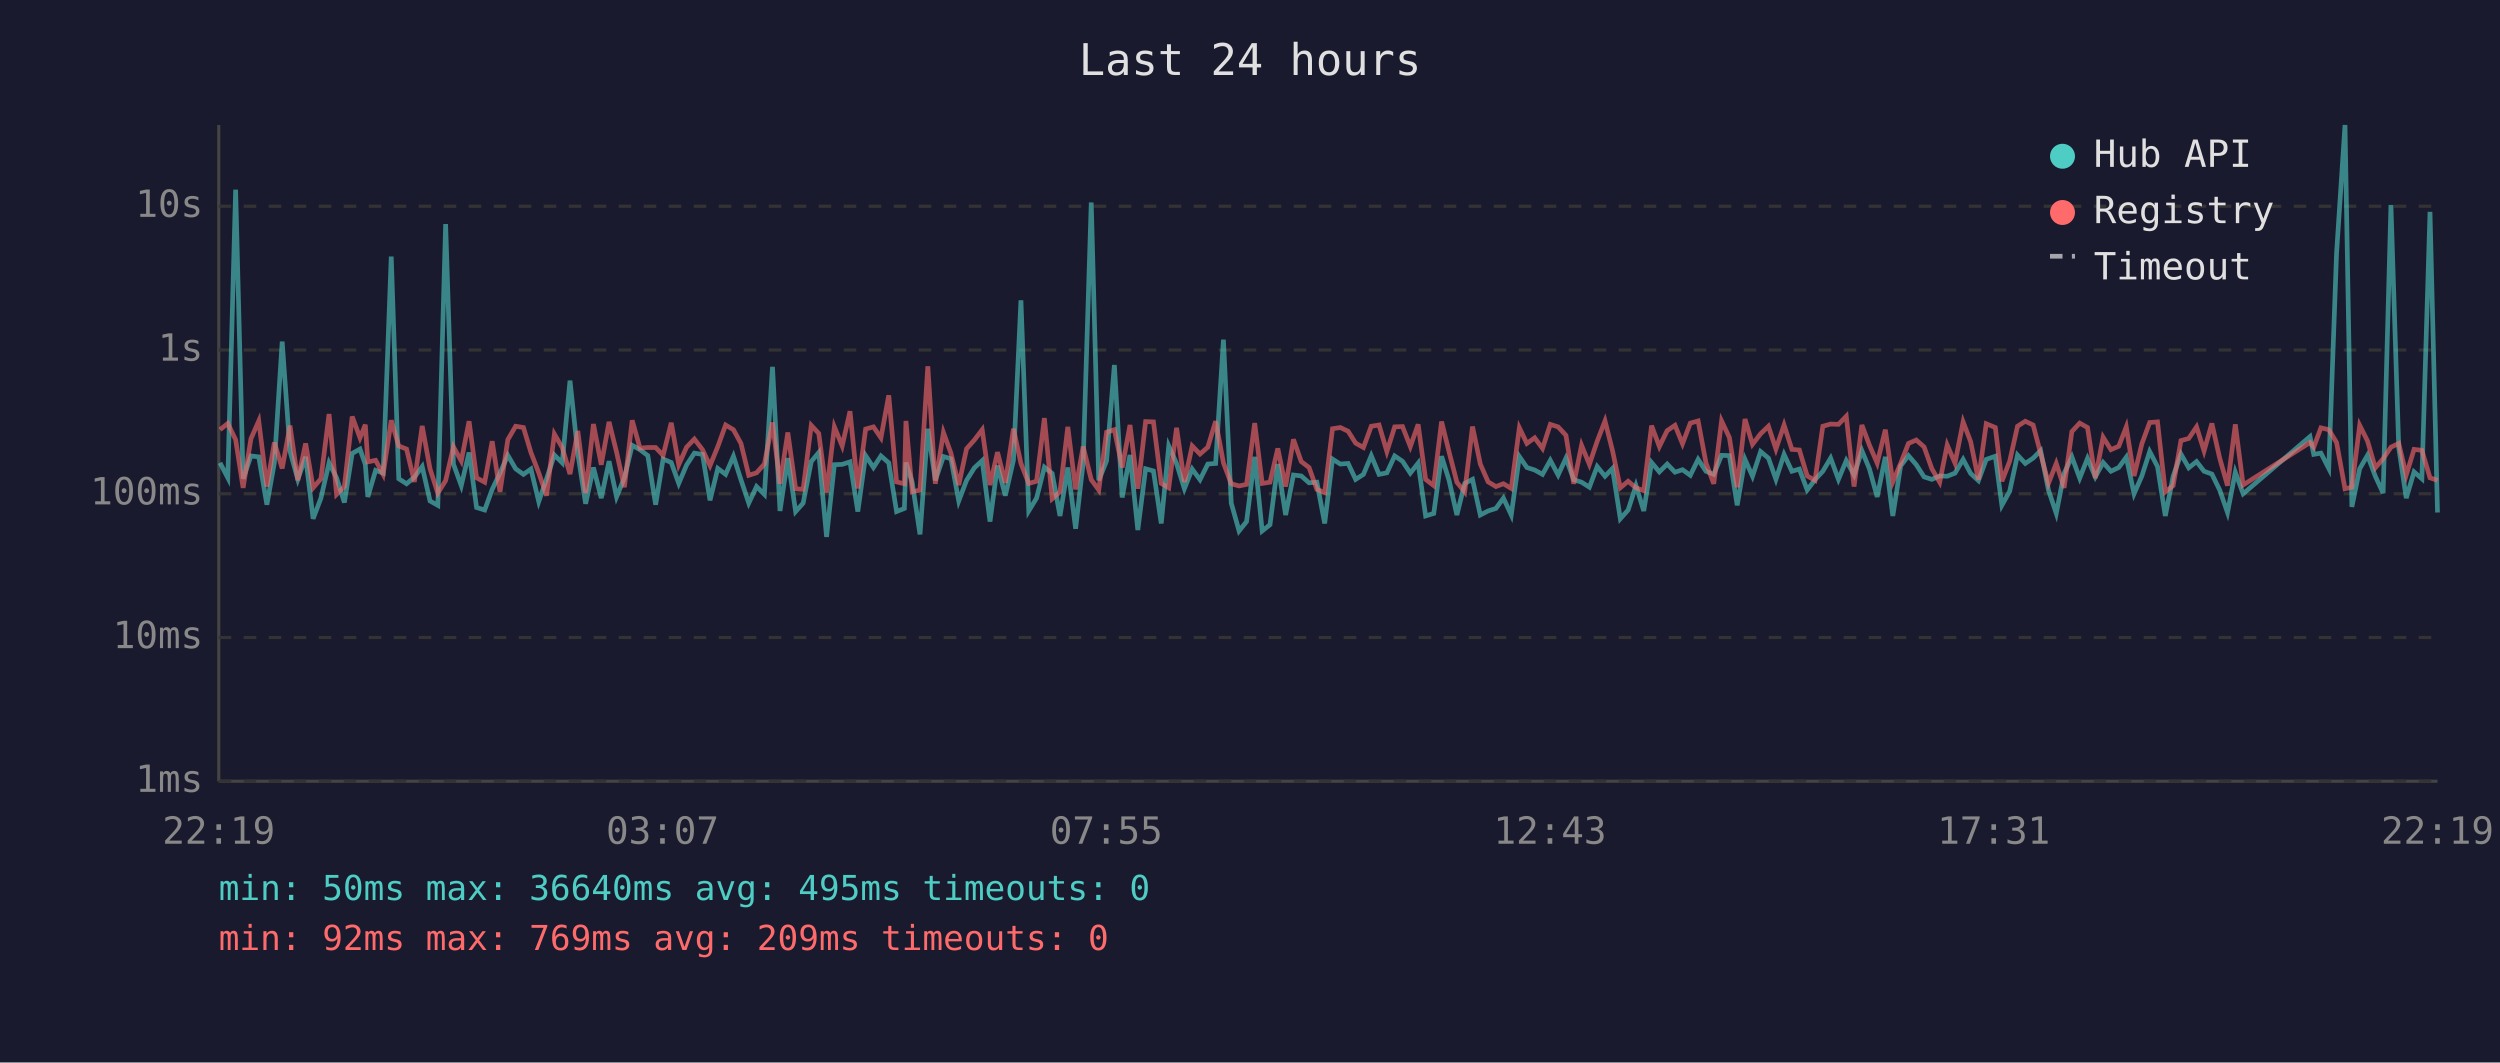
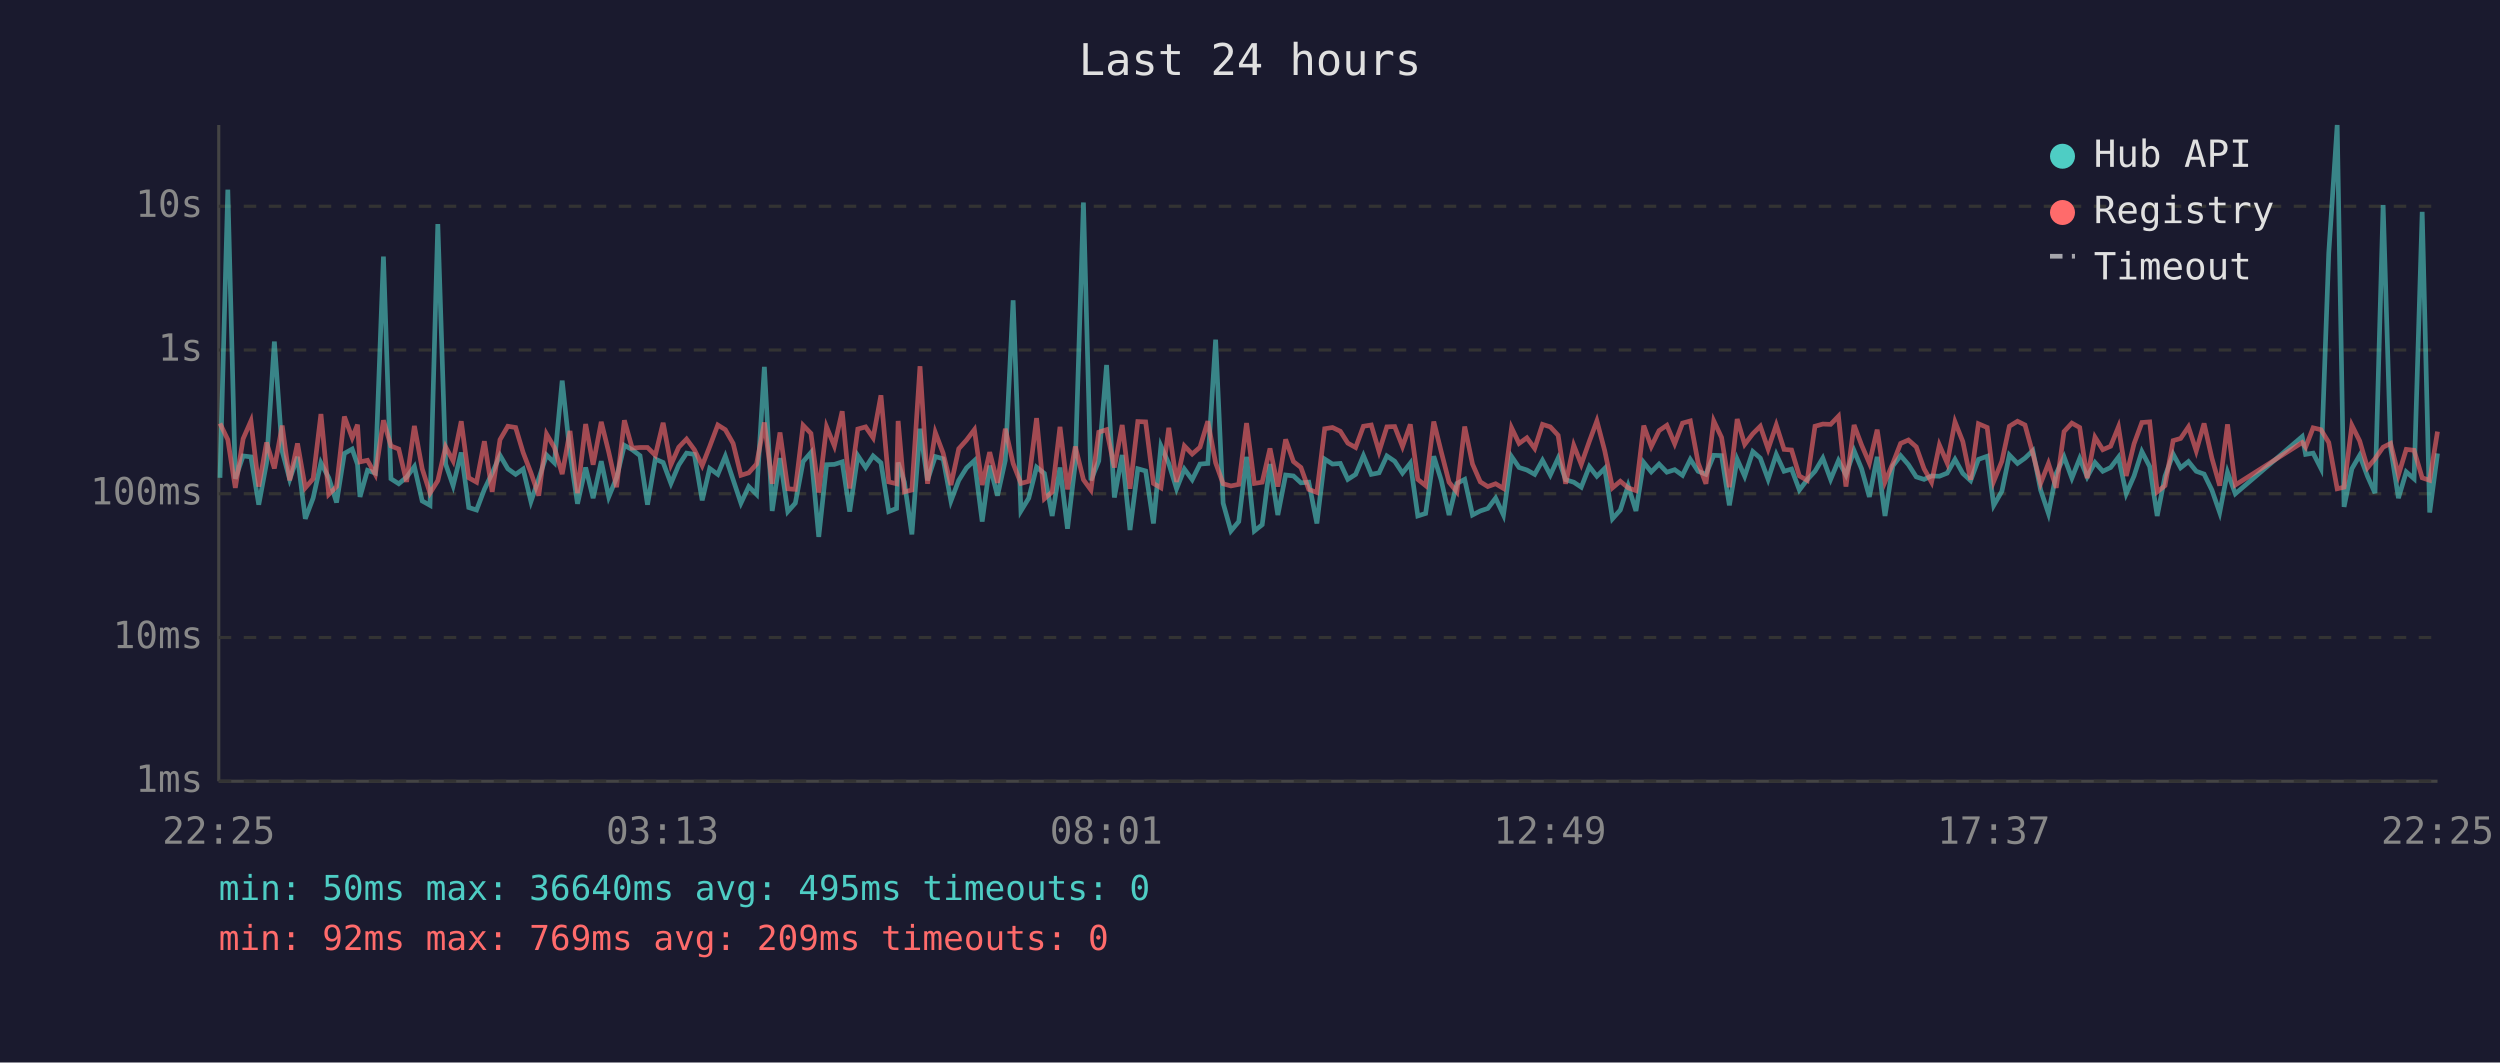
<svg xmlns="http://www.w3.org/2000/svg" viewBox="0 0 800 340" font-family="monospace" font-size="12">
  <rect width="800" height="340" fill="#1a1a2e" />
  <text x="400" y="24" fill="#e0e0e0" font-size="14" text-anchor="middle">Last 24 hours</text>
  <line x1="70" y1="40" x2="70" y2="250" stroke="#444" stroke-width="1" />
  <line x1="70" y1="250" x2="780" y2="250" stroke="#444" stroke-width="1" />
  <line x1="70" y1="250" x2="780" y2="250" stroke="#333" stroke-width="1" stroke-dasharray="4" />
  <text x="65" y="250" fill="#888" text-anchor="end" dominant-baseline="middle">1ms</text>
  <line x1="70" y1="204" x2="780" y2="204" stroke="#333" stroke-width="1" stroke-dasharray="4" />
  <text x="65" y="204" fill="#888" text-anchor="end" dominant-baseline="middle">10ms</text>
  <line x1="70" y1="158" x2="780" y2="158" stroke="#333" stroke-width="1" stroke-dasharray="4" />
  <text x="65" y="158" fill="#888" text-anchor="end" dominant-baseline="middle">100ms</text>
  <line x1="70" y1="112" x2="780" y2="112" stroke="#333" stroke-width="1" stroke-dasharray="4" />
  <text x="65" y="112" fill="#888" text-anchor="end" dominant-baseline="middle">1s</text>
  <line x1="70" y1="66" x2="780" y2="66" stroke="#333" stroke-width="1" stroke-dasharray="4" />
  <text x="65" y="66" fill="#888" text-anchor="end" dominant-baseline="middle">10s</text>
-   <text x="70" y="270" fill="#888" text-anchor="middle">22:19</text>
-   <text x="212" y="270" fill="#888" text-anchor="middle">03:07</text>
-   <text x="354" y="270" fill="#888" text-anchor="middle">07:55</text>
-   <text x="496" y="270" fill="#888" text-anchor="middle">12:43</text>
-   <text x="638" y="270" fill="#888" text-anchor="middle">17:31</text>
-   <text x="780" y="270" fill="#888" text-anchor="middle">22:19</text>
-   <polyline points="70.4,148.1 72.9,152.9 75.4,60.7 77.8,153.2 80.3,145.9 82.8,146.2 85.4,161.5 87.8,148.1 90.3,109.3 92.8,144.4 95.3,153.4 97.8,146.2 100.2,166.0 102.7,159.4 105.3,148.1 107.7,152.9 110.2,160.8 112.7,145.1 115.2,143.7 116.9,148.6 117.7,159.0 120.2,150.5 122.6,151.4 125.2,82.1 127.6,153.2 130.1,154.8 132.6,152.7 135.1,149.3 137.6,160.3 140.1,161.7 142.6,71.7 145.1,148.5 147.6,155.4 150.1,144.8 152.5,162.4 155.1,163.2 157.5,156.6 160.0,151.4 162.5,145.7 165.0,150.0 167.5,151.8 169.9,150.1 172.4,160.5 174.9,153.2 177.4,145.6 179.9,148.1 182.4,121.8 184.9,145.1 187.4,161.2 189.9,149.6 192.4,159.4 194.9,147.6 197.3,159.0 199.8,152.9 202.3,142.5 204.8,143.9 207.3,145.8 209.8,161.5 212.2,146.9 214.8,148.0 217.2,154.7 219.7,148.8 222.2,145.0 224.8,145.4 227.2,160.1 229.7,149.9 232.2,151.8 234.7,146.0 237.1,153.5 239.6,161.0 242.1,155.7 244.6,158.2 247.2,117.4 249.6,163.5 252.1,146.6 254.6,163.7 257.0,161.0 259.6,147.7 262.0,144.8 264.5,171.8 267.0,148.7 269.5,148.6 272.0,147.8 274.5,163.7 277.0,145.8 279.5,149.6 281.9,145.9 284.4,148.1 286.9,163.7 289.4,162.7 289.9,148.0 291.9,154.3 294.4,171.0 296.9,137.2 299.3,153.7 301.9,146.1 304.3,146.8 306.8,160.3 309.3,153.7 311.8,149.7 314.3,147.4 316.8,166.9 319.2,149.0 321.7,158.6 324.3,147.3 326.7,96.1 329.2,163.5 331.7,159.4 334.2,149.5 336.7,151.5 339.2,165.1 341.7,149.6 344.2,169.2 346.6,148.2 349.2,64.8 351.6,153.7 354.1,147.5 356.6,116.8 359.1,159.2 361.6,145.6 364.1,169.6 366.6,150.0 369.1,150.7 371.6,167.5 374.0,142.7 376.5,148.3 379.0,156.4 381.5,150.1 384.0,153.5 386.5,148.5 389.0,148.3 391.5,108.7 394.0,161.0 396.5,169.9 398.9,166.9 401.5,146.2 403.9,169.9 406.4,167.9 408.9,148.5 411.4,164.8 413.9,152.0 416.4,152.3 418.9,154.5 421.4,154.3 423.9,167.5 426.4,146.9 428.9,148.5 431.4,148.3 433.8,153.4 436.3,151.8 438.8,145.8 441.3,151.8 443.8,151.3 446.3,145.9 448.8,147.6 451.3,151.4 453.8,148.2 456.2,165.1 458.8,164.3 461.3,146.0 463.7,153.7 466.2,164.8 468.7,154.7 471.2,153.4 473.7,164.8 476.2,163.5 478.7,162.7 481.1,159.4 483.6,164.8 486.2,146.1 488.6,149.6 491.1,150.4 493.6,151.8 496.1,147.3 498.6,152.0 501.1,146.6 503.6,153.5 506.1,154.3 508.6,155.9 511.1,149.3 513.6,152.4 516.0,149.9 518.5,166.0 521.0,163.2 523.5,155.4 526.0,163.5 528.5,148.0 531.0,151.0 533.5,148.5 536.0,151.1 538.4,150.3 540.9,152.1 543.4,147.0 545.9,150.8 548.4,151.8 550.9,145.7 553.4,145.8 555.9,161.7 558.4,147.0 560.8,152.4 563.4,144.5 565.9,146.6 568.3,153.4 570.9,145.4 573.4,150.8 575.8,150.1 578.3,156.8 580.8,153.5 583.3,150.8 585.8,146.6 588.3,153.4 590.8,147.4 593.3,152.0 595.8,144.2 598.2,150.0 600.7,159.0 603.3,146.2 605.7,165.1 608.2,149.1 610.7,145.8 613.2,148.7 615.7,152.6 618.2,153.4 620.7,152.3 623.1,152.4 625.6,151.4 628.2,147.0 630.6,151.5 633.1,153.8 635.6,147.0 638.5,146.0 640.6,161.7 643.1,157.2 645.6,145.6 648.1,148.3 650.6,146.6 653.0,144.2 655.5,156.8 658.0,164.3 660.5,151.5 663.0,146.2 665.5,153.0 668.0,146.7 670.5,152.6 673.0,148.0 675.5,150.8 678.0,149.6 680.4,146.3 682.9,158.0 685.4,152.3 687.9,144.5 690.4,149.3 692.9,165.1 695.4,152.4 697.9,145.3 700.4,149.7 702.9,147.7 705.3,150.8 707.8,151.7 710.3,156.8 712.8,164.0 715.3,151.1 717.8,158.0 739.2,139.7 740.4,145.4 742.7,145.0 745.2,149.9 747.7,81.0 750.4,40.0 752.6,162.2 755.1,150.0 757.6,145.7 760.1,152.4 762.6,157.8 765.1,65.6 767.6,143.3 770.0,159.4 772.5,151.0 775.0,153.2 777.6,67.8 780.0,164.0" fill="none" stroke="#4ecdc4" stroke-width="1.5" opacity="0.6" />
-   <polyline points="70.4,137.5 72.9,135.5 75.4,140.7 77.8,156.1 80.3,140.4 82.8,134.7 85.4,155.7 87.8,141.6 90.3,149.9 92.8,136.2 95.3,153.7 97.8,141.9 100.2,156.1 102.7,153.2 105.3,132.5 107.7,158.2 110.2,155.7 112.7,133.3 115.2,140.1 116.9,135.9 117.7,147.8 120.2,147.3 122.6,151.8 125.2,134.5 127.6,142.7 130.1,143.7 132.6,154.2 135.1,136.3 137.6,150.0 140.1,157.8 142.6,153.8 145.1,143.0 147.6,147.5 150.1,134.8 152.5,152.9 155.1,154.3 157.5,141.2 160.0,157.4 162.5,140.7 165.0,136.4 167.5,136.8 169.9,144.8 172.4,151.3 174.9,158.6 177.4,138.9 179.9,143.2 182.4,151.7 184.9,137.9 187.4,157.8 189.9,135.7 192.4,148.7 194.9,135.0 197.3,144.7 199.8,155.9 202.3,134.5 204.8,143.4 207.3,143.2 209.8,143.2 212.2,145.7 214.8,135.3 217.2,148.7 219.7,143.1 222.2,140.5 224.8,143.9 227.2,149.0 229.7,142.9 232.2,136.0 234.7,137.5 237.1,141.9 239.6,152.1 242.1,151.3 244.6,148.5 247.2,135.2 249.6,154.8 252.1,138.4 254.6,156.4 257.0,156.6 259.6,136.1 262.0,138.7 264.5,157.6 267.0,136.6 269.5,142.7 272.0,131.6 274.5,156.3 277.0,137.3 279.5,136.6 281.9,140.1 284.4,126.5 286.9,154.2 289.4,154.8 289.9,134.7 291.9,157.4 294.4,156.8 296.9,117.2 299.3,154.8 301.9,138.4 304.3,145.0 306.8,155.2 309.3,143.6 311.8,140.8 314.3,137.5 316.8,155.2 319.2,144.7 321.7,154.5 324.3,137.2 326.7,148.3 329.2,154.7 331.7,154.0 334.2,133.8 336.7,159.6 339.2,157.4 341.7,136.6 344.2,156.6 346.6,142.9 349.2,153.5 351.6,156.8 354.1,138.3 356.6,137.5 359.1,149.6 361.6,136.0 364.1,156.4 366.6,134.9 369.1,135.0 371.6,154.7 374.0,156.1 376.5,136.9 379.0,154.2 381.5,142.7 384.0,145.3 386.5,143.1 389.0,134.8 391.5,148.1 394.0,154.8 396.5,155.5 398.9,155.0 401.5,135.4 403.9,154.7 406.4,154.3 408.9,143.5 411.4,155.7 413.9,140.6 416.4,147.7 418.9,149.6 421.4,156.6 423.9,157.6 426.4,137.2 428.9,136.8 431.4,138.0 433.8,141.8 436.3,143.2 438.8,136.4 441.3,136.0 443.8,144.5 446.3,136.6 448.8,136.5 451.3,142.9 453.8,135.8 456.2,153.4 458.8,155.4 461.3,134.9 463.7,144.6 466.2,154.3 468.7,157.4 471.2,136.5 473.7,148.5 476.2,154.2 478.7,155.7 481.1,154.8 483.6,156.3 486.2,136.9 488.6,141.9 491.1,140.1 493.6,143.5 496.1,135.8 498.6,136.6 501.1,139.3 503.6,154.8 506.1,142.5 508.6,148.6 511.1,141.2 513.6,134.7 516.0,144.2 518.5,156.1 521.0,154.0 523.5,156.1 526.0,157.0 528.5,136.2 531.0,142.9 533.5,137.8 536.0,136.1 538.4,142.0 540.9,135.4 543.4,134.7 545.9,148.1 548.4,154.8 550.9,134.7 553.4,140.0 555.9,155.9 558.4,134.1 560.8,142.2 563.4,138.8 565.9,136.4 568.3,143.7 570.9,136.0 573.4,143.8 575.8,144.0 578.3,152.3 580.8,153.7 583.3,136.4 585.8,135.7 588.3,135.8 590.8,133.2 593.3,155.7 595.8,136.0 598.2,142.4 600.7,148.2 603.3,137.5 605.7,154.2 608.2,148.3 610.7,141.9 613.2,140.8 615.7,143.0 618.2,150.0 620.7,154.3 623.1,142.4 625.6,148.2 628.2,135.0 630.6,141.3 633.1,153.5 635.6,135.6 638.5,136.8 640.6,154.0 643.1,147.6 645.6,136.4 648.1,134.8 650.6,136.0 653.0,145.1 655.5,154.7 658.0,148.3 660.5,156.1 663.0,138.1 665.5,135.4 668.0,136.8 670.5,153.0 673.0,139.9 675.5,143.9 678.0,142.8 680.4,136.6 682.9,152.3 685.4,142.0 687.9,135.2 690.4,135.0 692.9,157.4 695.4,155.4 697.9,141.0 700.4,140.3 702.9,136.6 705.3,144.3 707.8,135.5 710.3,146.6 712.8,155.4 715.3,135.8 717.8,155.2 739.2,141.6 740.4,143.1 742.7,136.9 745.2,137.5 747.7,141.6 750.4,156.4 752.6,155.9 755.1,136.1 757.6,141.1 760.1,149.7 762.6,146.8 765.1,143.1 767.6,141.9 770.0,152.0 772.5,143.8 775.0,144.1 777.6,152.9 780.0,153.7" fill="none" stroke="#ff6b6b" stroke-width="1.5" opacity="0.6" />
+   <text x="70" y="270" fill="#888" text-anchor="middle">22:25</text>
+   <text x="212" y="270" fill="#888" text-anchor="middle">03:13</text>
+   <text x="354" y="270" fill="#888" text-anchor="middle">08:01</text>
+   <text x="496" y="270" fill="#888" text-anchor="middle">12:49</text>
+   <text x="638" y="270" fill="#888" text-anchor="middle">17:37</text>
+   <text x="780" y="270" fill="#888" text-anchor="middle">22:25</text>
+   <polyline points="70.4,152.9 72.9,60.7 75.3,153.2 77.8,145.9 80.3,146.2 82.8,161.5 85.3,148.1 87.8,109.3 90.3,144.4 92.7,153.4 95.2,146.2 97.7,166.0 100.2,159.4 102.7,148.1 105.2,152.9 107.7,160.8 110.2,145.1 112.7,143.7 114.4,148.6 115.2,159.0 117.6,150.5 120.1,151.4 122.7,82.1 125.1,153.2 127.6,154.8 130.1,152.7 132.6,149.3 135.1,160.3 137.6,161.7 140.1,71.7 142.6,148.5 145.0,155.4 147.6,144.8 150.0,162.4 152.5,163.2 155.0,156.6 157.5,151.4 160.0,145.7 162.5,150.0 165.0,151.8 167.4,150.1 169.9,160.5 172.4,153.2 174.9,145.6 177.4,148.1 179.9,121.8 182.4,145.1 184.8,161.2 187.4,149.6 189.8,159.4 192.4,147.6 194.8,159.0 197.3,152.9 199.8,142.5 202.3,143.9 204.8,145.8 207.2,161.5 209.7,146.9 212.2,148.0 214.7,154.7 217.2,148.8 219.7,145.0 222.2,145.4 224.7,160.1 227.1,149.9 229.7,151.8 232.1,146.0 234.6,153.5 237.1,161.0 239.6,155.7 242.1,158.2 244.6,117.4 247.1,163.5 249.6,146.6 252.1,163.7 254.5,161.0 257.0,147.7 259.5,144.8 262.0,171.8 264.5,148.7 267.0,148.6 269.5,147.8 271.9,163.7 274.5,145.8 277.0,149.6 279.4,145.9 281.9,148.1 284.4,163.7 286.9,162.7 287.4,148.0 289.4,154.3 291.8,171.0 294.4,137.2 296.8,153.7 299.3,146.1 301.8,146.8 304.3,160.3 306.8,153.7 309.3,149.7 311.8,147.4 314.3,166.9 316.7,149.0 319.2,158.6 321.7,147.3 324.2,96.1 326.7,163.5 329.2,159.4 331.7,149.5 334.2,151.5 336.7,165.1 339.2,149.6 341.6,169.2 344.1,148.2 346.7,64.8 349.1,153.7 351.6,147.5 354.1,116.8 356.6,159.2 359.1,145.6 361.6,169.6 364.1,150.0 366.6,150.7 369.1,167.5 371.5,142.7 374.0,148.3 376.5,156.4 379.0,150.1 381.5,153.5 384.0,148.5 386.5,148.3 389.0,108.7 391.4,161.0 393.9,169.9 396.4,166.9 398.9,146.2 401.4,169.9 403.9,167.9 406.4,148.5 408.9,164.8 411.4,152.0 413.9,152.3 416.3,154.5 418.8,154.3 421.4,167.5 423.9,146.9 426.4,148.5 428.9,148.3 431.3,153.4 433.8,151.8 436.3,145.8 438.8,151.8 441.3,151.3 443.8,145.9 446.3,147.6 448.8,151.4 451.3,148.2 453.7,165.1 456.2,164.3 458.8,146.0 461.2,153.7 463.7,164.8 466.2,154.7 468.7,153.4 471.2,164.8 473.7,163.5 476.1,162.7 478.6,159.4 481.1,164.8 483.7,146.1 486.1,149.6 488.6,150.4 491.1,151.8 493.6,147.3 496.1,152.0 498.6,146.6 501.0,153.5 503.6,154.3 506.0,155.9 508.6,149.3 511.0,152.4 513.5,149.9 516.0,166.0 518.5,163.2 521.0,155.4 523.5,163.5 526.0,148.0 528.4,151.0 530.9,148.5 533.4,151.1 535.9,150.3 538.4,152.1 540.9,147.0 543.4,150.8 545.9,151.8 548.4,145.7 550.9,145.8 553.4,161.7 555.9,147.0 558.3,152.4 560.9,144.5 563.3,146.6 565.8,153.4 568.4,145.4 570.9,150.8 573.3,150.1 575.8,156.8 578.3,153.5 580.8,150.8 583.3,146.6 585.8,153.4 588.3,147.4 590.7,152.0 593.3,144.2 595.7,150.0 598.2,159.0 600.7,146.2 603.2,165.1 605.7,149.1 608.2,145.8 610.7,148.7 613.2,152.6 615.7,153.4 618.1,152.3 620.6,152.4 623.1,151.4 625.6,147.0 628.1,151.5 630.6,153.8 633.1,147.0 635.9,146.0 638.0,161.7 640.6,157.2 643.0,145.6 645.6,148.3 648.0,146.6 650.5,144.2 653.0,156.8 655.5,164.3 658.0,151.5 660.5,146.2 663.0,153.0 665.5,146.7 667.9,152.6 670.4,148.0 672.9,150.8 675.4,149.6 677.9,146.3 680.4,158.0 682.9,152.3 685.4,144.5 687.9,149.3 690.3,165.1 692.8,152.4 695.4,145.3 697.8,149.7 700.3,147.7 702.8,150.8 705.3,151.7 707.8,156.8 710.3,164.0 712.8,151.1 715.3,158.0 736.7,139.7 737.8,145.4 740.2,145.0 742.7,149.9 745.2,81.0 747.9,40.0 750.1,162.2 752.6,150.0 755.1,145.7 757.6,152.4 760.0,157.8 762.6,65.6 765.0,143.3 767.5,159.4 770.0,151.0 772.5,153.2 775.1,67.8 777.5,164.0 780.0,145.1" fill="none" stroke="#4ecdc4" stroke-width="1.5" opacity="0.6" />
+   <polyline points="70.4,135.5 72.9,140.7 75.3,156.1 77.8,140.4 80.3,134.7 82.8,155.7 85.3,141.6 87.8,149.9 90.3,136.2 92.7,153.7 95.2,141.9 97.7,156.1 100.2,153.2 102.7,132.5 105.2,158.2 107.7,155.7 110.2,133.3 112.7,140.1 114.4,135.9 115.2,147.8 117.6,147.3 120.1,151.8 122.7,134.5 125.1,142.7 127.6,143.7 130.1,154.2 132.6,136.3 135.1,150.0 137.6,157.8 140.1,153.8 142.6,143.0 145.0,147.5 147.6,134.8 150.0,152.9 152.5,154.3 155.0,141.2 157.5,157.4 160.0,140.7 162.5,136.4 165.0,136.8 167.4,144.8 169.9,151.3 172.4,158.6 174.9,138.9 177.4,143.2 179.9,151.7 182.4,137.9 184.8,157.8 187.4,135.7 189.8,148.7 192.4,135.0 194.8,144.7 197.3,155.9 199.8,134.5 202.3,143.4 204.8,143.2 207.2,143.2 209.7,145.7 212.2,135.3 214.7,148.7 217.2,143.1 219.7,140.5 222.2,143.9 224.7,149.0 227.1,142.9 229.7,136.0 232.1,137.5 234.6,141.9 237.1,152.1 239.6,151.3 242.1,148.5 244.6,135.2 247.1,154.8 249.6,138.4 252.1,156.4 254.5,156.6 257.0,136.1 259.5,138.7 262.0,157.6 264.5,136.6 267.0,142.7 269.5,131.6 271.9,156.3 274.5,137.3 277.0,136.6 279.4,140.1 281.9,126.5 284.4,154.2 286.9,154.8 287.4,134.7 289.4,157.4 291.8,156.8 294.4,117.2 296.8,154.8 299.3,138.4 301.8,145.0 304.3,155.2 306.8,143.6 309.3,140.8 311.8,137.5 314.3,155.2 316.7,144.7 319.2,154.5 321.7,137.2 324.2,148.3 326.7,154.7 329.2,154.0 331.7,133.8 334.2,159.6 336.7,157.4 339.2,136.6 341.6,156.6 344.1,142.9 346.7,153.5 349.1,156.8 351.6,138.3 354.1,137.5 356.6,149.6 359.1,136.0 361.6,156.4 364.1,134.9 366.6,135.0 369.1,154.7 371.5,156.1 374.0,136.9 376.5,154.2 379.0,142.7 381.5,145.3 384.0,143.1 386.5,134.8 389.0,148.1 391.4,154.8 393.9,155.5 396.4,155.0 398.9,135.4 401.4,154.7 403.9,154.3 406.4,143.5 408.9,155.7 411.4,140.6 413.9,147.7 416.3,149.6 418.8,156.6 421.4,157.6 423.9,137.2 426.4,136.8 428.9,138.0 431.3,141.8 433.8,143.2 436.3,136.4 438.8,136.0 441.3,144.5 443.8,136.6 446.3,136.5 448.8,142.9 451.3,135.8 453.7,153.4 456.2,155.4 458.8,134.9 461.2,144.6 463.7,154.3 466.2,157.4 468.7,136.5 471.2,148.5 473.7,154.2 476.1,155.7 478.6,154.8 481.1,156.3 483.7,136.9 486.1,141.9 488.6,140.1 491.1,143.5 493.6,135.8 496.1,136.6 498.6,139.3 501.0,154.8 503.6,142.5 506.0,148.6 508.6,141.2 511.0,134.7 513.5,144.2 516.0,156.1 518.5,154.0 521.0,156.1 523.5,157.0 526.0,136.2 528.4,142.9 530.9,137.8 533.4,136.1 535.9,142.0 538.4,135.4 540.9,134.7 543.4,148.1 545.9,154.8 548.4,134.7 550.9,140.0 553.4,155.9 555.9,134.1 558.3,142.2 560.9,138.8 563.3,136.4 565.8,143.7 568.4,136.0 570.9,143.8 573.3,144.0 575.8,152.3 578.3,153.7 580.8,136.4 583.3,135.7 585.8,135.8 588.3,133.2 590.7,155.7 593.3,136.0 595.7,142.4 598.2,148.2 600.7,137.5 603.2,154.2 605.7,148.3 608.2,141.9 610.7,140.8 613.2,143.0 615.7,150.0 618.1,154.3 620.6,142.4 623.1,148.2 625.6,135.0 628.1,141.3 630.6,153.5 633.1,135.6 635.9,136.8 638.0,154.0 640.6,147.6 643.0,136.4 645.6,134.8 648.0,136.0 650.5,145.1 653.0,154.7 655.5,148.3 658.0,156.1 660.5,138.1 663.0,135.4 665.5,136.8 667.9,153.0 670.4,139.9 672.9,143.9 675.4,142.8 677.9,136.6 680.4,152.3 682.9,142.0 685.4,135.2 687.9,135.0 690.3,157.4 692.8,155.4 695.4,141.0 697.8,140.3 700.3,136.6 702.8,144.3 705.3,135.5 707.8,146.6 710.3,155.4 712.8,135.8 715.3,155.2 736.7,141.6 737.8,143.1 740.2,136.9 742.7,137.5 745.2,141.6 747.9,156.4 750.1,155.9 752.6,136.1 755.1,141.1 757.6,149.7 760.0,146.8 762.6,143.1 765.0,141.9 767.5,152.0 770.0,143.8 772.5,144.1 775.1,152.9 777.5,153.7 780.0,138.1" fill="none" stroke="#ff6b6b" stroke-width="1.5" opacity="0.6" />
  <circle cx="660" cy="50" r="4" fill="#4ecdc4" />
  <text x="670" y="50" fill="#e0e0e0" dominant-baseline="middle">Hub API</text>
  <circle cx="660" cy="68" r="4" fill="#ff6b6b" />
  <text x="670" y="68" fill="#e0e0e0" dominant-baseline="middle">Registry</text>
  <line x1="656" y1="82" x2="664" y2="82" stroke="#e0e0e0" stroke-width="1.5" stroke-dasharray="4,3" opacity="0.7" />
  <text x="670" y="86" fill="#e0e0e0" dominant-baseline="middle">Timeout</text>
  <text x="70" y="288" fill="#4ecdc4" font-size="11">min: 50ms  max: 36640ms  avg: 495ms  timeouts: 0</text>
  <text x="70" y="304" fill="#ff6b6b" font-size="11">min: 92ms  max: 769ms  avg: 209ms  timeouts: 0</text>
</svg>
